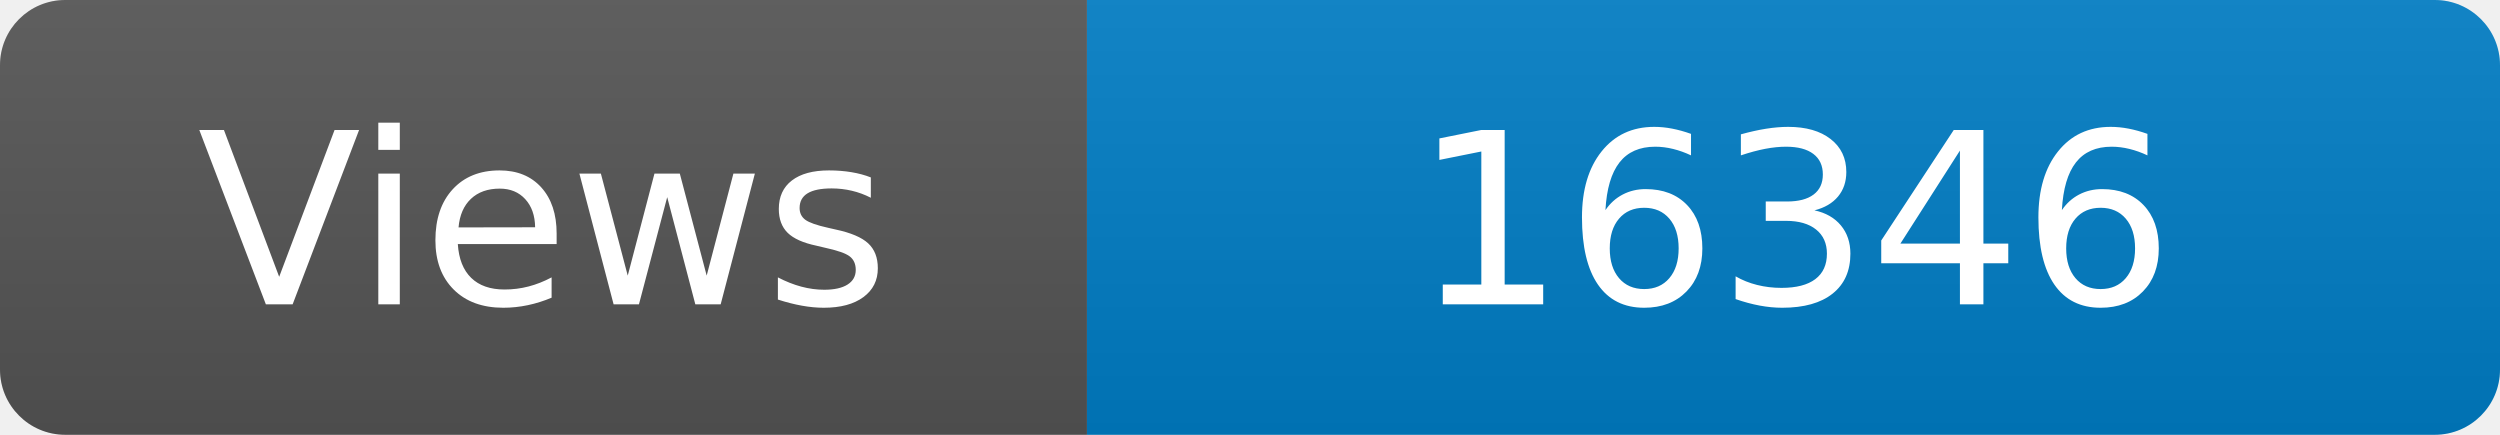
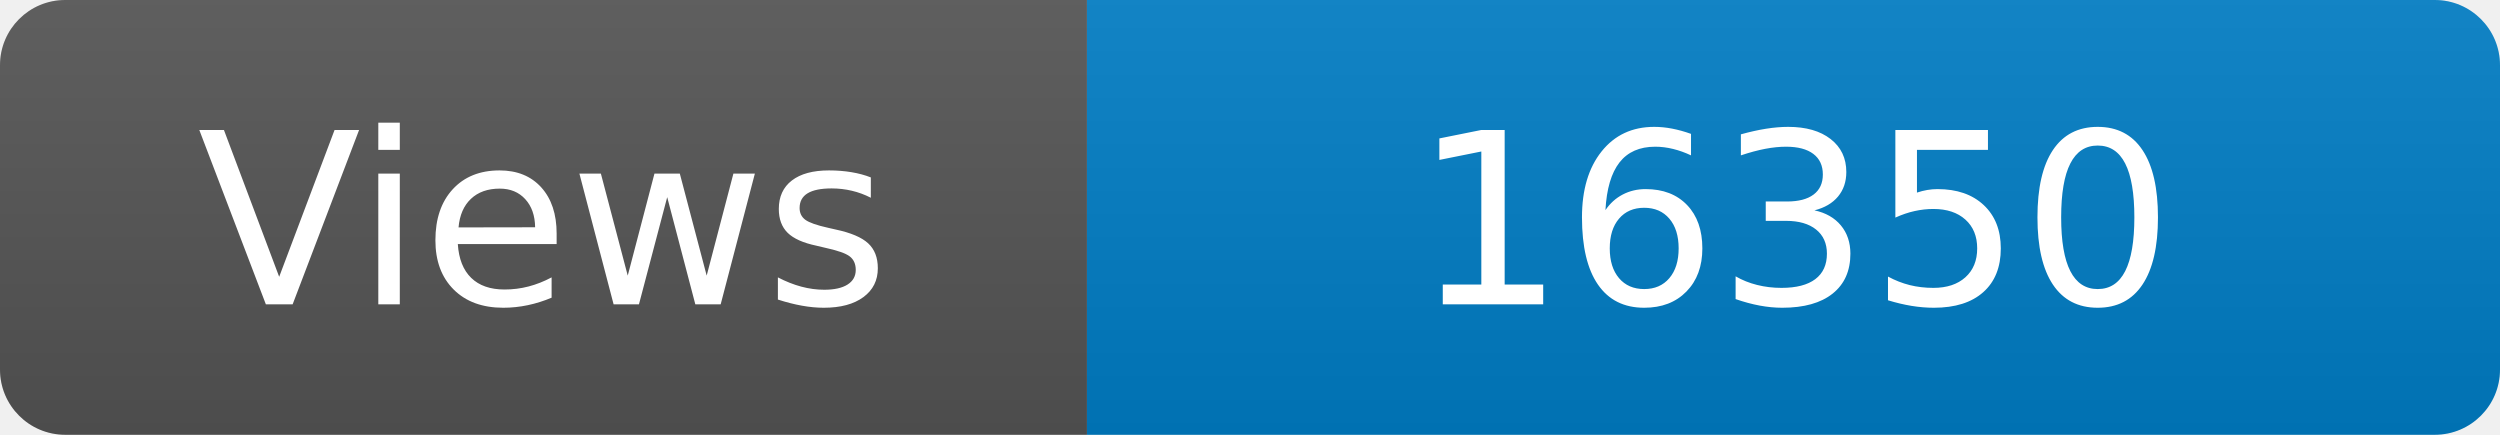
<svg xmlns="http://www.w3.org/2000/svg" width="115" height="20" role="img" aria-label="Maintained?: yes">
  <linearGradient id="s" x2="0" y2="100%">
    <stop offset="0" stop-color="#bbb" stop-opacity=".1" />
    <stop offset="1" stop-opacity=".1" />
  </linearGradient>
  <clipPath id="r">
    <rect width="115" height="20" rx="3" fill="#fff" />
  </clipPath>
  <g clip-path="url(#r)">
    <rect width="50" height="20" fill="#555" />
    <rect x="50" width="160" height="20" fill="#007ec6" />
    <rect width="115" height="20" fill="url(#s)" />
  </g>
  <g fill="#fff" text-anchor="middle" font-family="Verdana,Geneva,DejaVu Sans,sans-serif" font-size="110">
    <text x="250" y="140" transform="scale(.1)" fill="#fff">Views</text>
-     <text x="825" y="140" transform="scale(.1)" fill="#fff">16346</text>
+     <text x="825" y="140" transform="scale(.1)" fill="#fff">16350</text>
  </g>
</svg>
